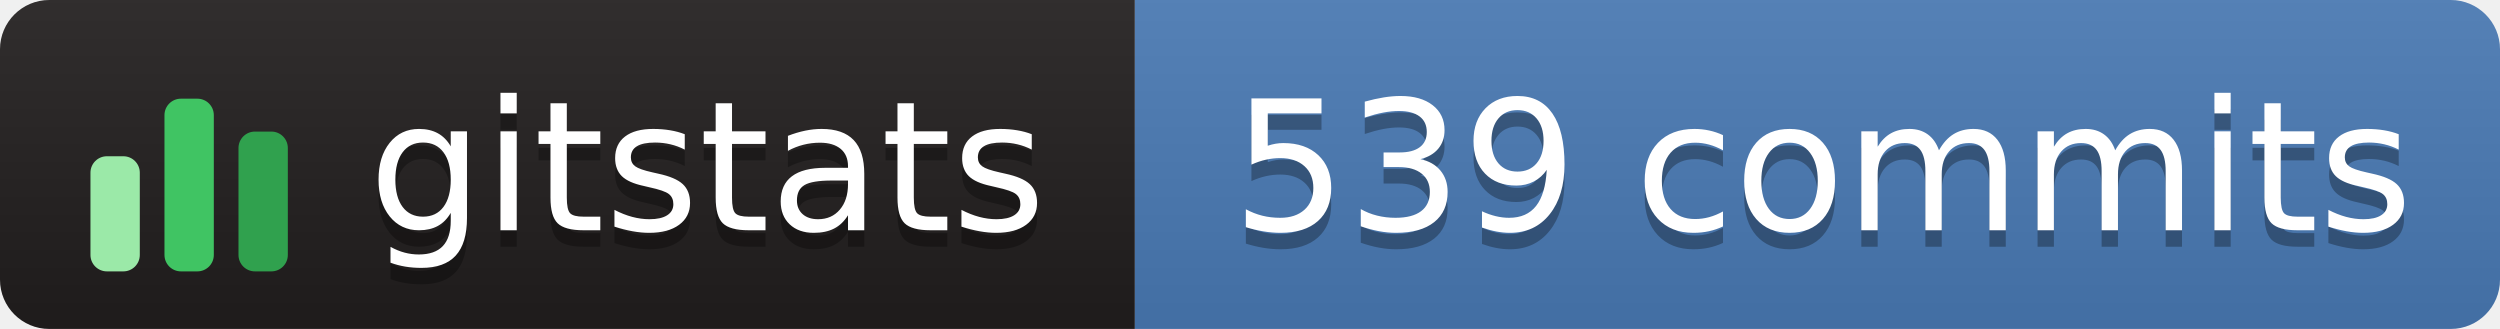
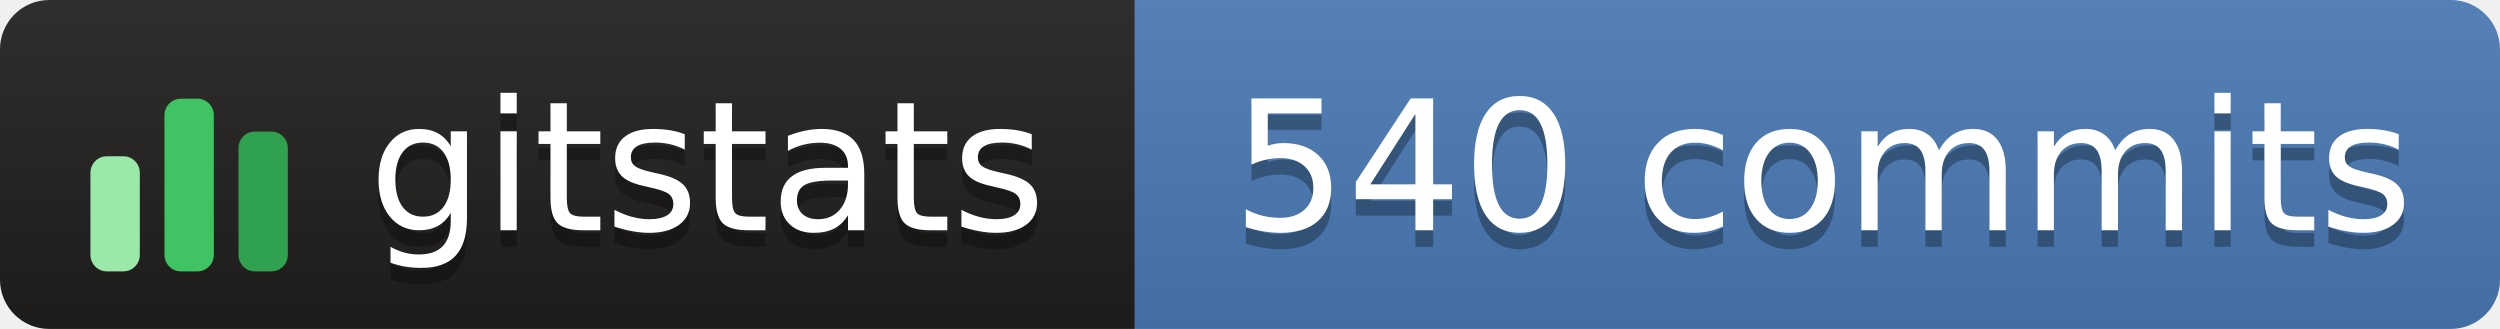
- <svg xmlns="http://www.w3.org/2000/svg" width="152" height="20" role="img" aria-label="gitstats: 539 commits">
+ <svg xmlns="http://www.w3.org/2000/svg" width="152" height="20" role="img" aria-label="gitstats: 540 commits">
  <linearGradient id="s" x2="0" y2="100%">
    <stop offset="0" stop-color="#bbb" stop-opacity=".1" />
    <stop offset="1" stop-opacity=".1" />
  </linearGradient>
  <clipPath id="r">
    <rect width="152" height="20" rx="3" fill="#fff" />
  </clipPath>
  <g clip-path="url(#r)">
    <rect width="69" height="20" fill="#211e1e" />
    <rect x="69" width="84" height="20" fill="#4a7ab5" />
    <rect width="152" height="20" fill="url(#s)" />
  </g>
  <g transform="translate(5,3.5)">
    <rect x="0.5" y="6.0" width="3" height="7.0" rx="1" fill="#9be9a8" />
    <rect x="5.0" y="2.5" width="3" height="10.5" rx="1" fill="#40c463" />
    <rect x="9.5" y="4.5" width="3" height="8.5" rx="1" fill="#30a14e" />
  </g>
  <g fill="#fff" text-anchor="middle" font-family="Verdana,Geneva,DejaVu Sans,sans-serif" text-rendering="geometricPrecision" font-size="110">
    <text aria-hidden="true" x="430" y="150" fill="#010101" fill-opacity=".3" transform="scale(.1)" textLength="420">gitstats</text>
    <text x="430" y="140" transform="scale(.1)" textLength="420">gitstats</text>
-     <text aria-hidden="true" x="1108" y="150" fill="#010101" fill-opacity=".3" transform="scale(.1)" textLength="725">539 commits</text>
-     <text x="1108" y="140" transform="scale(.1)" textLength="725">539 commits</text>
+     <text aria-hidden="true" x="1108" y="150" fill="#010101" fill-opacity=".3" transform="scale(.1)" textLength="725">540 commits</text>
+     <text x="1108" y="140" transform="scale(.1)" textLength="725">540 commits</text>
  </g>
</svg>
